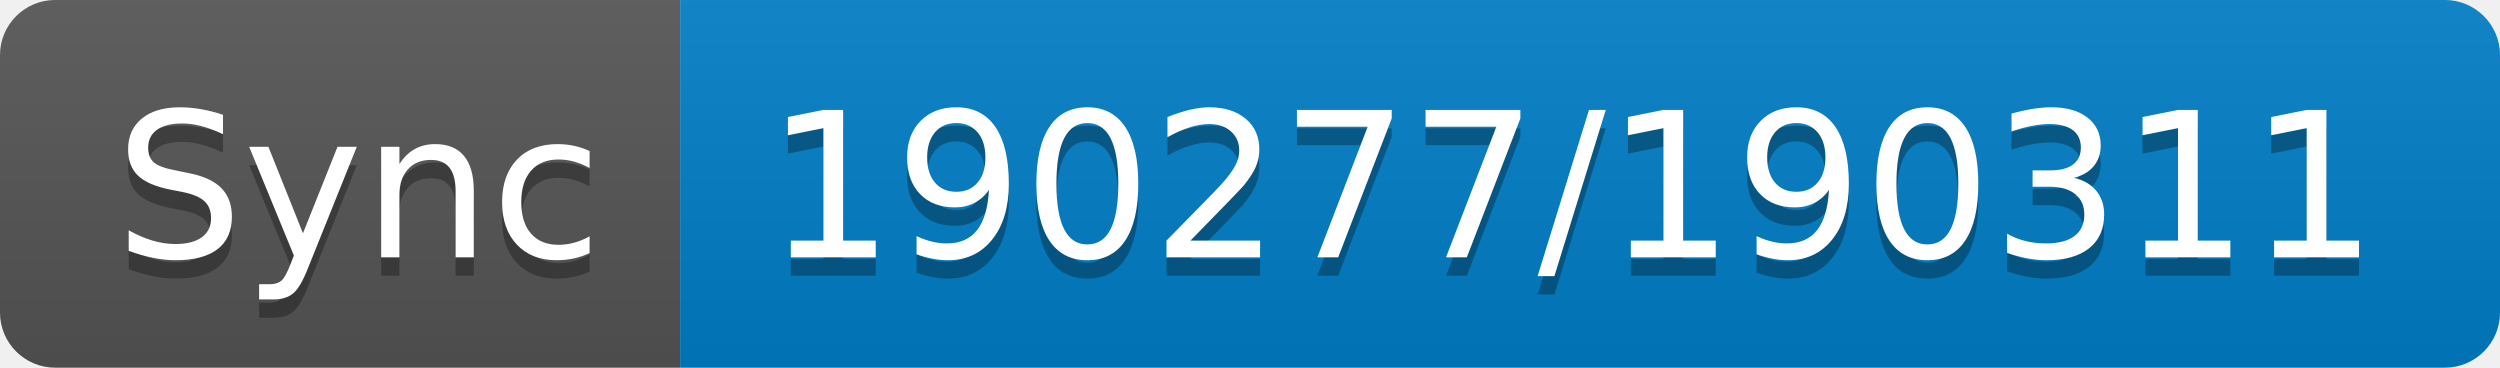
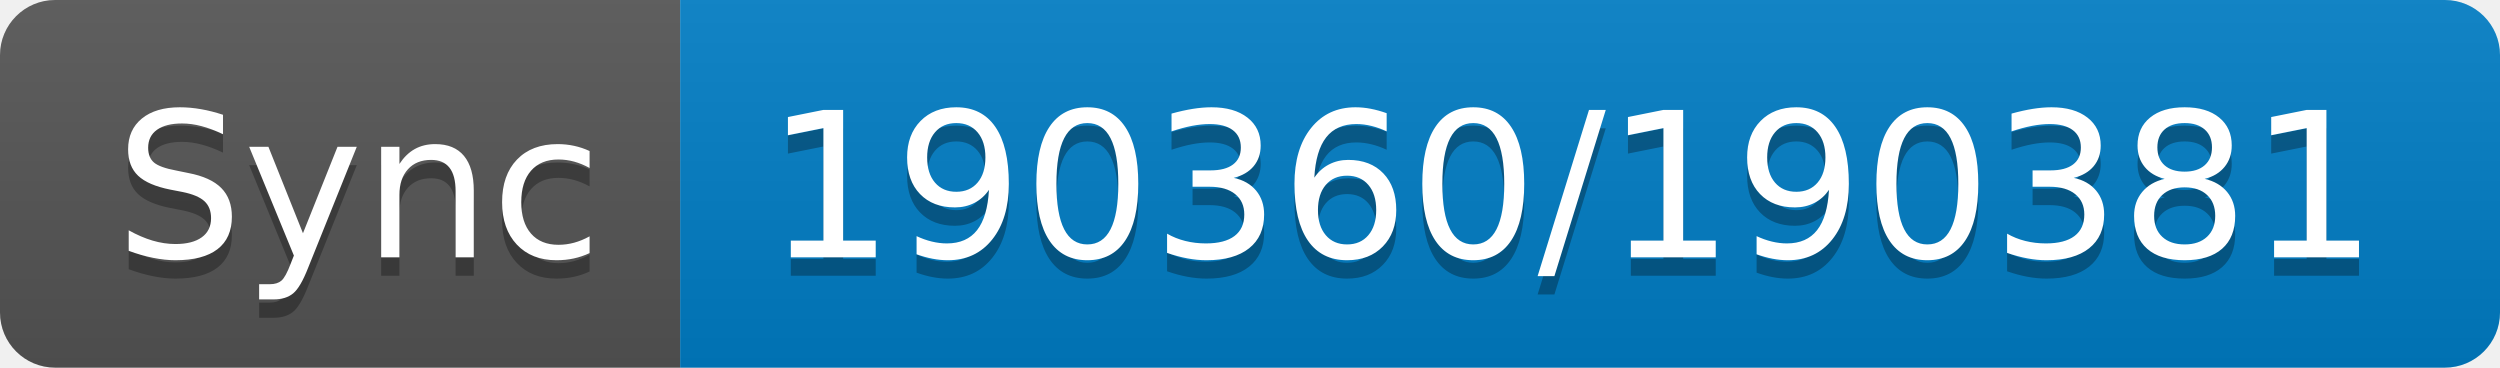
- <svg xmlns="http://www.w3.org/2000/svg" width="136" height="20" role="img" aria-label="Sync: 190277/190311">
+ <svg xmlns="http://www.w3.org/2000/svg" width="136" height="20" role="img" aria-label="Sync: 190360/190381">
  <linearGradient id="s" x2="0" y2="100%">
    <stop offset="0" stop-color="#bbb" stop-opacity=".1" />
    <stop offset="1" stop-opacity=".1" />
  </linearGradient>
  <clipPath id="r">
    <rect width="136" height="20" rx="3" fill="#fff" />
  </clipPath>
  <g clip-path="url(#r)">
    <rect width="37" height="20" fill="#555" />
    <rect x="37" width="99" height="20" fill="#007ec6" />
    <rect width="136" height="20" fill="url(#s)" />
  </g>
  <g fill="#fff" text-anchor="middle" font-family="Verdana,Geneva,DejaVu Sans,sans-serif" text-rendering="geometricPrecision" font-size="110">
    <text aria-hidden="true" x="195" y="150" fill="#010101" fill-opacity=".3" transform="scale(.1)" textLength="270">Sync</text>
    <text x="195" y="140" transform="scale(.1)" fill="#fff" textLength="270">Sync</text>
-     <text aria-hidden="true" x="855" y="150" fill="#010101" fill-opacity=".3" transform="scale(.1)" textLength="890">190277/190311</text>
-     <text x="855" y="140" transform="scale(.1)" fill="#fff" textLength="890">190277/190311</text>
+     <text aria-hidden="true" x="855" y="150" fill="#010101" fill-opacity=".3" transform="scale(.1)" textLength="890">190360/190381</text>
+     <text x="855" y="140" transform="scale(.1)" fill="#fff" textLength="890">190360/190381</text>
  </g>
</svg>
